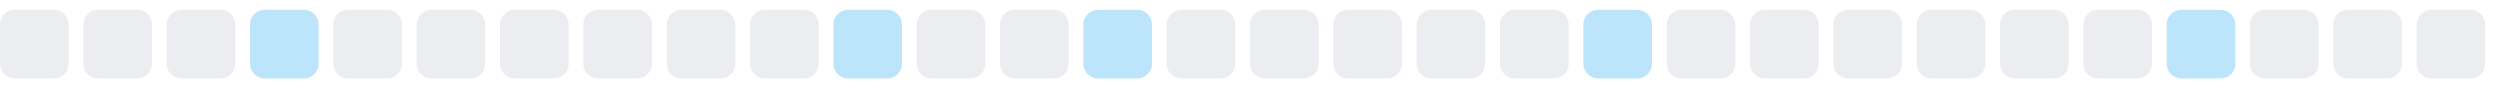
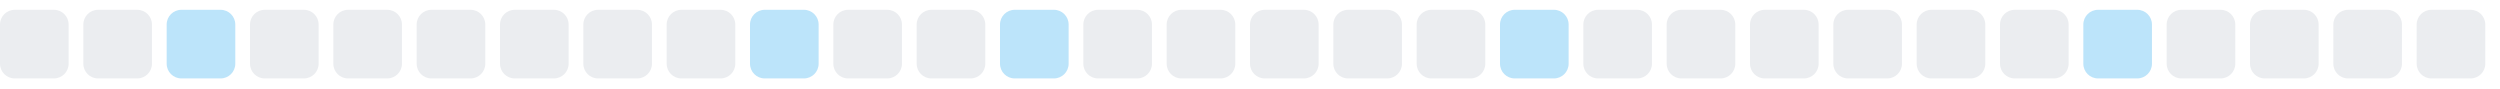
<svg xmlns="http://www.w3.org/2000/svg" width="255" height="9">
  <style>
        .level0 { fill: #ebedf0; }
        .level1 { fill: #bce4fa; }
        .level2 { fill: #75c7f7; }
        .level3 { fill: #30a9f2; }
        .level4 { fill: #008ee6; }
        @media (prefers-color-scheme: dark) {
          .level0 { fill: #161b22; }
          .level1 { fill: #0b3b5c; }
          .level2 { fill: #0a6299; }
          .level3 { fill: #008ee6; }
          .level4 { fill: #5bc4ff; }
        }
      </style>
  <rect x="0.0" y="1" width="7" height="7" rx="1.5" ry="1.5" class="level0" />
  <rect x="8.5" y="1" width="7" height="7" rx="1.5" ry="1.5" class="level0" />
-   <rect x="17.0" y="1" width="7" height="7" rx="1.5" ry="1.5" class="level0" />
-   <rect x="25.5" y="1" width="7" height="7" rx="1.5" ry="1.5" class="level1" />
+   <rect x="17.0" y="1" width="7" height="7" rx="1.5" ry="1.5" class="level1" />
+   <rect x="25.5" y="1" width="7" height="7" rx="1.5" ry="1.5" class="level0" />
  <rect x="34.0" y="1" width="7" height="7" rx="1.5" ry="1.5" class="level0" />
  <rect x="42.5" y="1" width="7" height="7" rx="1.5" ry="1.5" class="level0" />
  <rect x="51.0" y="1" width="7" height="7" rx="1.5" ry="1.5" class="level0" />
  <rect x="59.5" y="1" width="7" height="7" rx="1.5" ry="1.5" class="level0" />
  <rect x="68.0" y="1" width="7" height="7" rx="1.5" ry="1.5" class="level0" />
-   <rect x="76.5" y="1" width="7" height="7" rx="1.5" ry="1.5" class="level0" />
-   <rect x="85.0" y="1" width="7" height="7" rx="1.5" ry="1.5" class="level1" />
+   <rect x="76.5" y="1" width="7" height="7" rx="1.5" ry="1.5" class="level1" />
+   <rect x="85.0" y="1" width="7" height="7" rx="1.5" ry="1.5" class="level0" />
  <rect x="93.5" y="1" width="7" height="7" rx="1.5" ry="1.5" class="level0" />
-   <rect x="102.0" y="1" width="7" height="7" rx="1.5" ry="1.5" class="level0" />
-   <rect x="110.5" y="1" width="7" height="7" rx="1.5" ry="1.5" class="level1" />
+   <rect x="102.0" y="1" width="7" height="7" rx="1.5" ry="1.5" class="level1" />
+   <rect x="110.5" y="1" width="7" height="7" rx="1.5" ry="1.5" class="level0" />
  <rect x="119.0" y="1" width="7" height="7" rx="1.5" ry="1.5" class="level0" />
  <rect x="127.5" y="1" width="7" height="7" rx="1.5" ry="1.5" class="level0" />
  <rect x="136.0" y="1" width="7" height="7" rx="1.5" ry="1.5" class="level0" />
  <rect x="144.5" y="1" width="7" height="7" rx="1.5" ry="1.5" class="level0" />
-   <rect x="153.0" y="1" width="7" height="7" rx="1.5" ry="1.5" class="level0" />
-   <rect x="161.5" y="1" width="7" height="7" rx="1.5" ry="1.5" class="level1" />
+   <rect x="153.0" y="1" width="7" height="7" rx="1.5" ry="1.5" class="level1" />
+   <rect x="161.5" y="1" width="7" height="7" rx="1.5" ry="1.5" class="level0" />
  <rect x="170.0" y="1" width="7" height="7" rx="1.5" ry="1.5" class="level0" />
  <rect x="178.5" y="1" width="7" height="7" rx="1.5" ry="1.5" class="level0" />
  <rect x="187.0" y="1" width="7" height="7" rx="1.5" ry="1.5" class="level0" />
  <rect x="195.5" y="1" width="7" height="7" rx="1.5" ry="1.5" class="level0" />
  <rect x="204.0" y="1" width="7" height="7" rx="1.5" ry="1.5" class="level0" />
-   <rect x="212.5" y="1" width="7" height="7" rx="1.5" ry="1.5" class="level0" />
-   <rect x="221.0" y="1" width="7" height="7" rx="1.5" ry="1.5" class="level1" />
+   <rect x="212.5" y="1" width="7" height="7" rx="1.5" ry="1.5" class="level1" />
+   <rect x="221.0" y="1" width="7" height="7" rx="1.5" ry="1.5" class="level0" />
  <rect x="229.5" y="1" width="7" height="7" rx="1.5" ry="1.5" class="level0" />
  <rect x="238.0" y="1" width="7" height="7" rx="1.5" ry="1.5" class="level0" />
  <rect x="246.5" y="1" width="7" height="7" rx="1.5" ry="1.5" class="level0" />
</svg>
